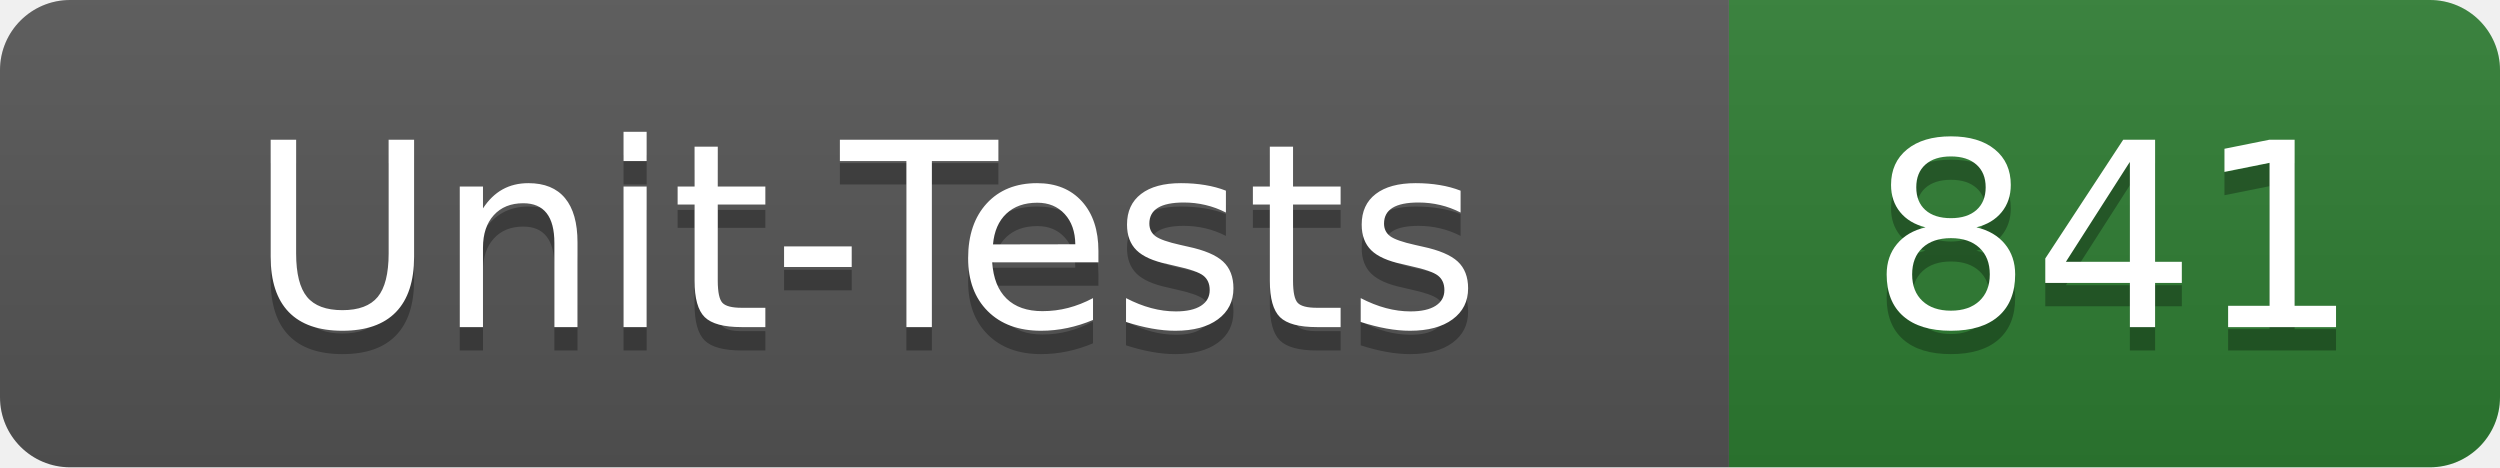
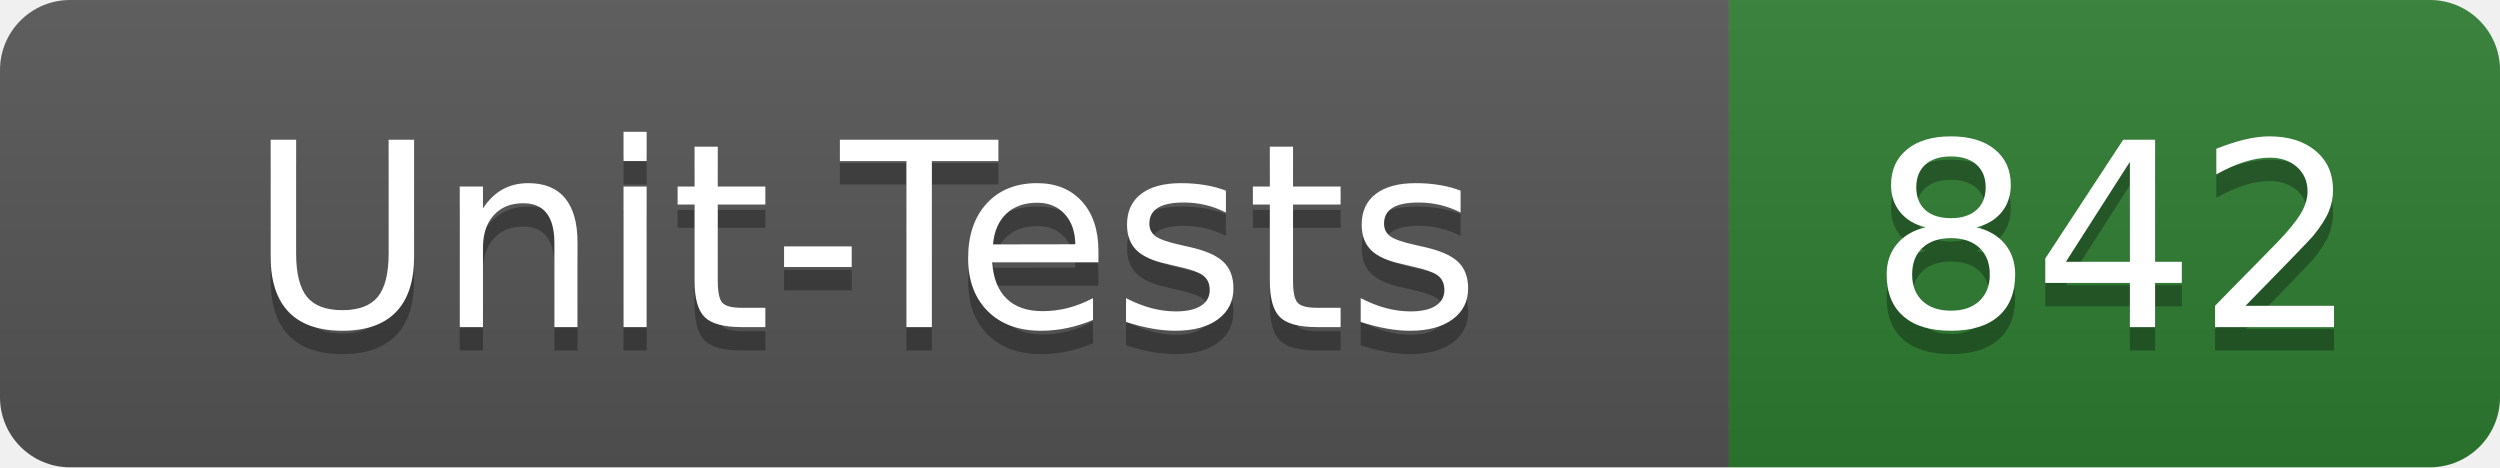
- <svg xmlns="http://www.w3.org/2000/svg" width="107" height="20" role="img" aria-label="Unit-Tests: 841">
+ <svg xmlns="http://www.w3.org/2000/svg" width="107" height="20" role="img" aria-label="Unit-Tests: 842">
  <linearGradient id="s" x2="0" y2="100%">
    <stop offset="0" stop-color="#bbb" stop-opacity=".1" />
    <stop offset="1" stop-opacity=".1" />
  </linearGradient>
  <clipPath id="r">
    <rect width="107" height="20" rx="3" fill="#fff" />
  </clipPath>
  <g clip-path="url(#r)">
    <rect width="74" height="20" fill="#555" />
    <rect x="74" width="33" height="20" fill="#2e7d32" />
    <rect width="107" height="20" fill="url(#s)" />
  </g>
  <g fill="#fff" text-anchor="middle" font-family="Verdana,Geneva,DejaVu Sans,sans-serif" text-rendering="geometricPrecision" font-size="110">
    <text x="370" y="150" fill="#010101" fill-opacity=".3" transform="scale(.1)" textLength="620">Unit-Tests</text>
    <text x="370" y="140" transform="scale(.1)" textLength="620">Unit-Tests</text>
-     <text x="905" y="150" fill="#010101" fill-opacity=".3" transform="scale(.1)" textLength="210">841</text>
-     <text x="905" y="140" transform="scale(.1)" textLength="210">841</text>
+     <text x="905" y="150" fill="#010101" fill-opacity=".3" transform="scale(.1)" textLength="210">842</text>
+     <text x="905" y="140" transform="scale(.1)" textLength="210">842</text>
  </g>
</svg>
